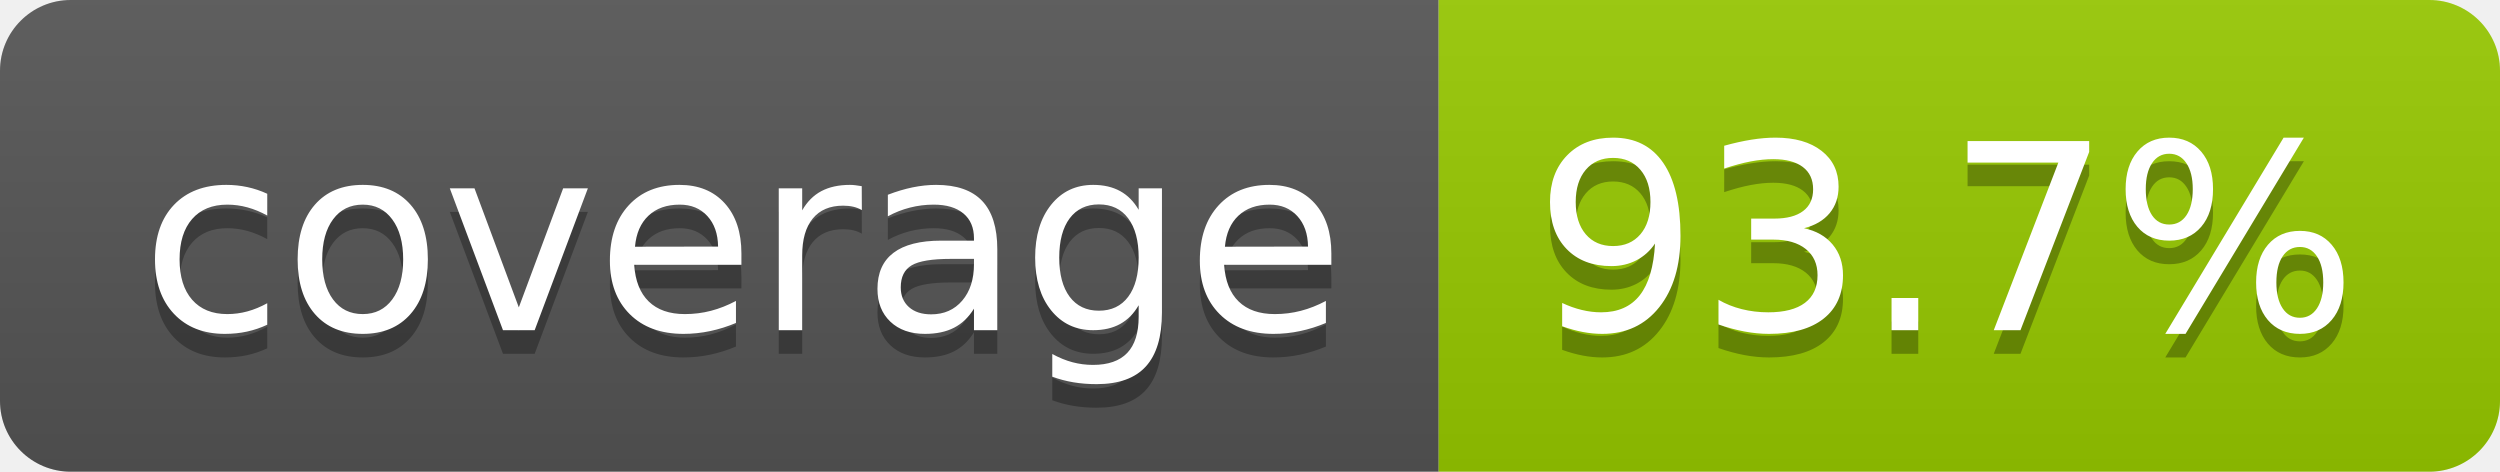
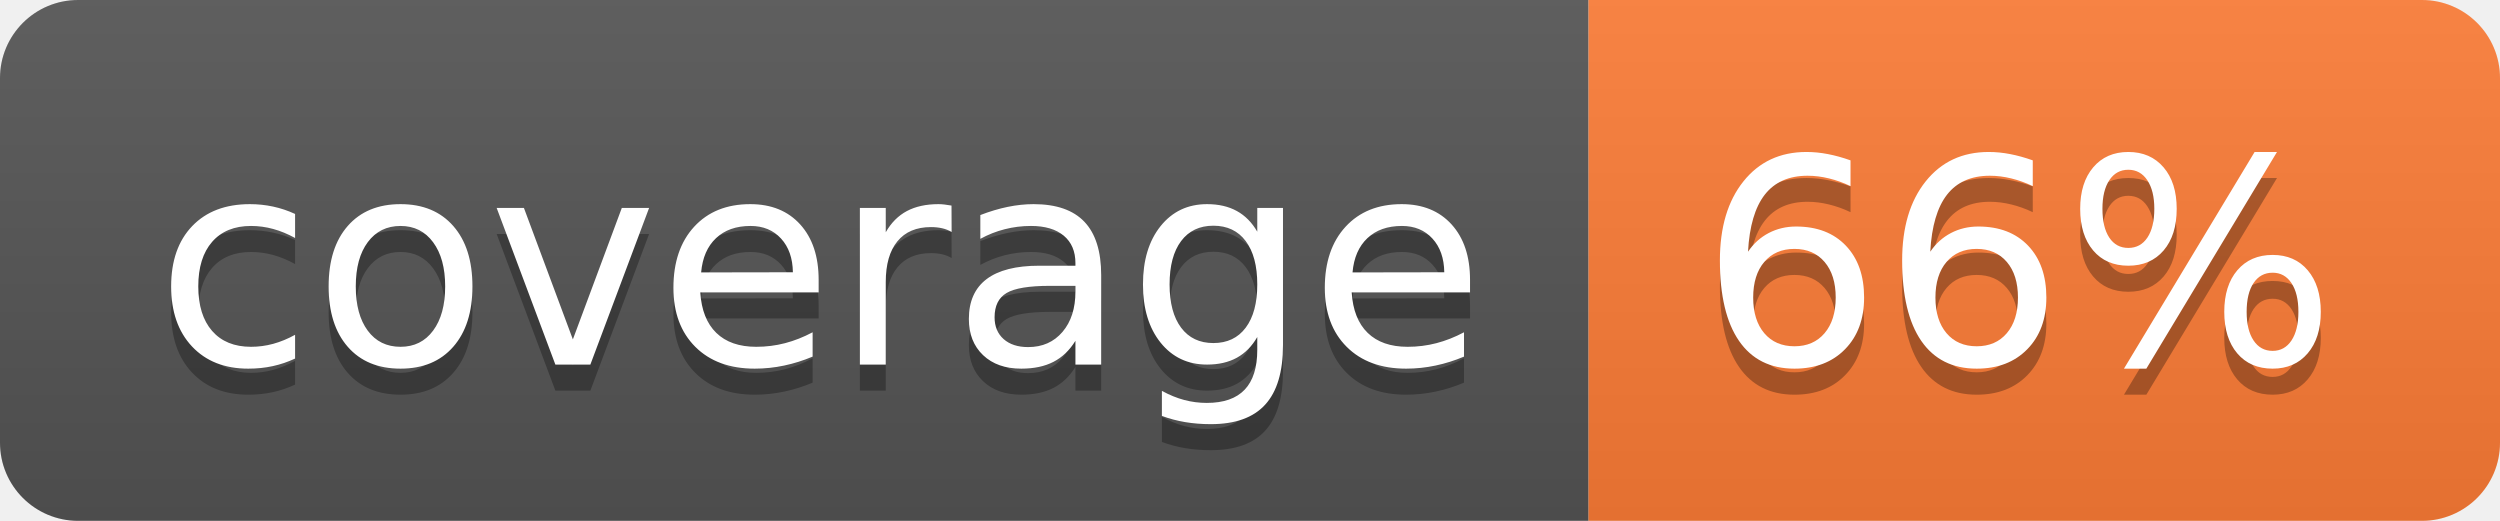
- <svg xmlns="http://www.w3.org/2000/svg" width="106" height="20" role="img" aria-label="coverage: 93.7%">
+ <svg xmlns="http://www.w3.org/2000/svg" width="96" height="20" role="img" aria-label="coverage: 66%">
  <linearGradient id="s" x2="0" y2="100%">
    <stop offset="0" stop-color="#bbb" stop-opacity=".1" />
    <stop offset="1" stop-opacity=".1" />
  </linearGradient>
  <clipPath id="r">
-     <rect width="106" height="20" rx="3" fill="#fff" />
+     <rect width="96" height="20" rx="3" fill="#fff" />
  </clipPath>
  <g clip-path="url(#r)">
    <rect width="61" height="20" fill="#555" />
-     <rect x="61" width="45" height="20" fill="#97ca00" />
-     <rect width="106" height="20" fill="url(#s)" />
+     <rect x="61" width="35" height="20" fill="#fe7d37" />
+     <rect width="96" height="20" fill="url(#s)" />
  </g>
  <g fill="#fff" text-anchor="middle" font-family="Verdana,Geneva,DejaVu Sans,sans-serif" text-rendering="geometricPrecision" font-size="110">
    <text aria-hidden="true" x="315" y="150" fill="#010101" fill-opacity=".3" transform="scale(.1)" textLength="510">coverage</text>
    <text x="315" y="140" transform="scale(.1)" fill="#fff" textLength="510">coverage</text>
-     <text aria-hidden="true" x="825" y="150" fill="#010101" fill-opacity=".3" transform="scale(.1)" textLength="350">93.7%</text>
-     <text x="825" y="140" transform="scale(.1)" fill="#fff" textLength="350">93.7%</text>
+     <text aria-hidden="true" x="775" y="150" fill="#010101" fill-opacity=".3" transform="scale(.1)" textLength="245">66%</text>
+     <text x="775" y="140" transform="scale(.1)" fill="#fff" textLength="245">66%</text>
  </g>
</svg>
